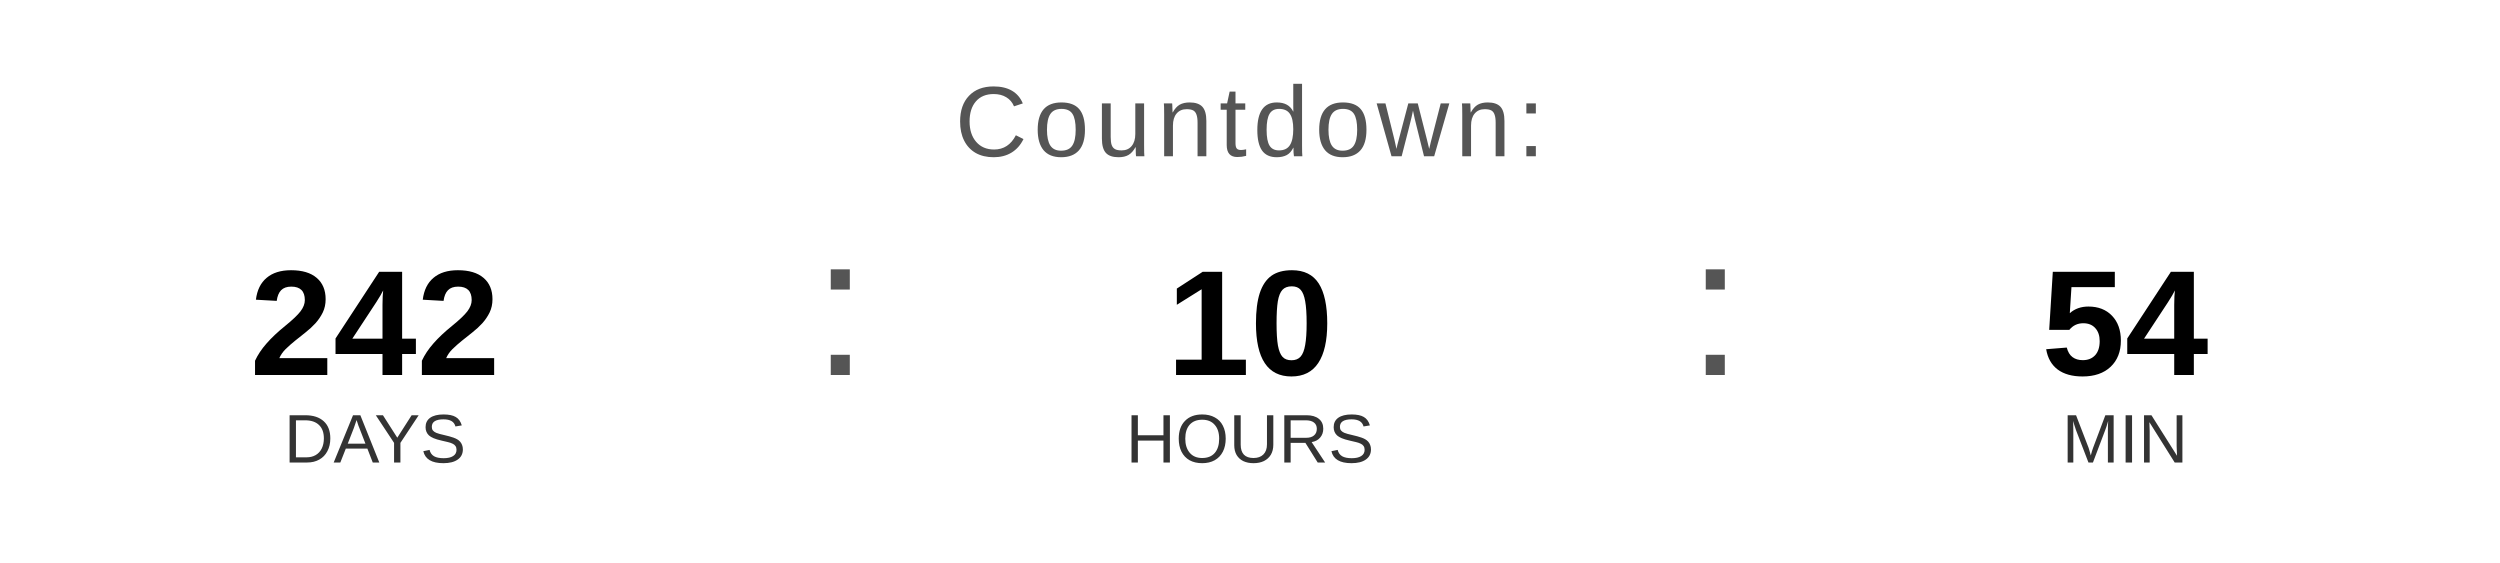
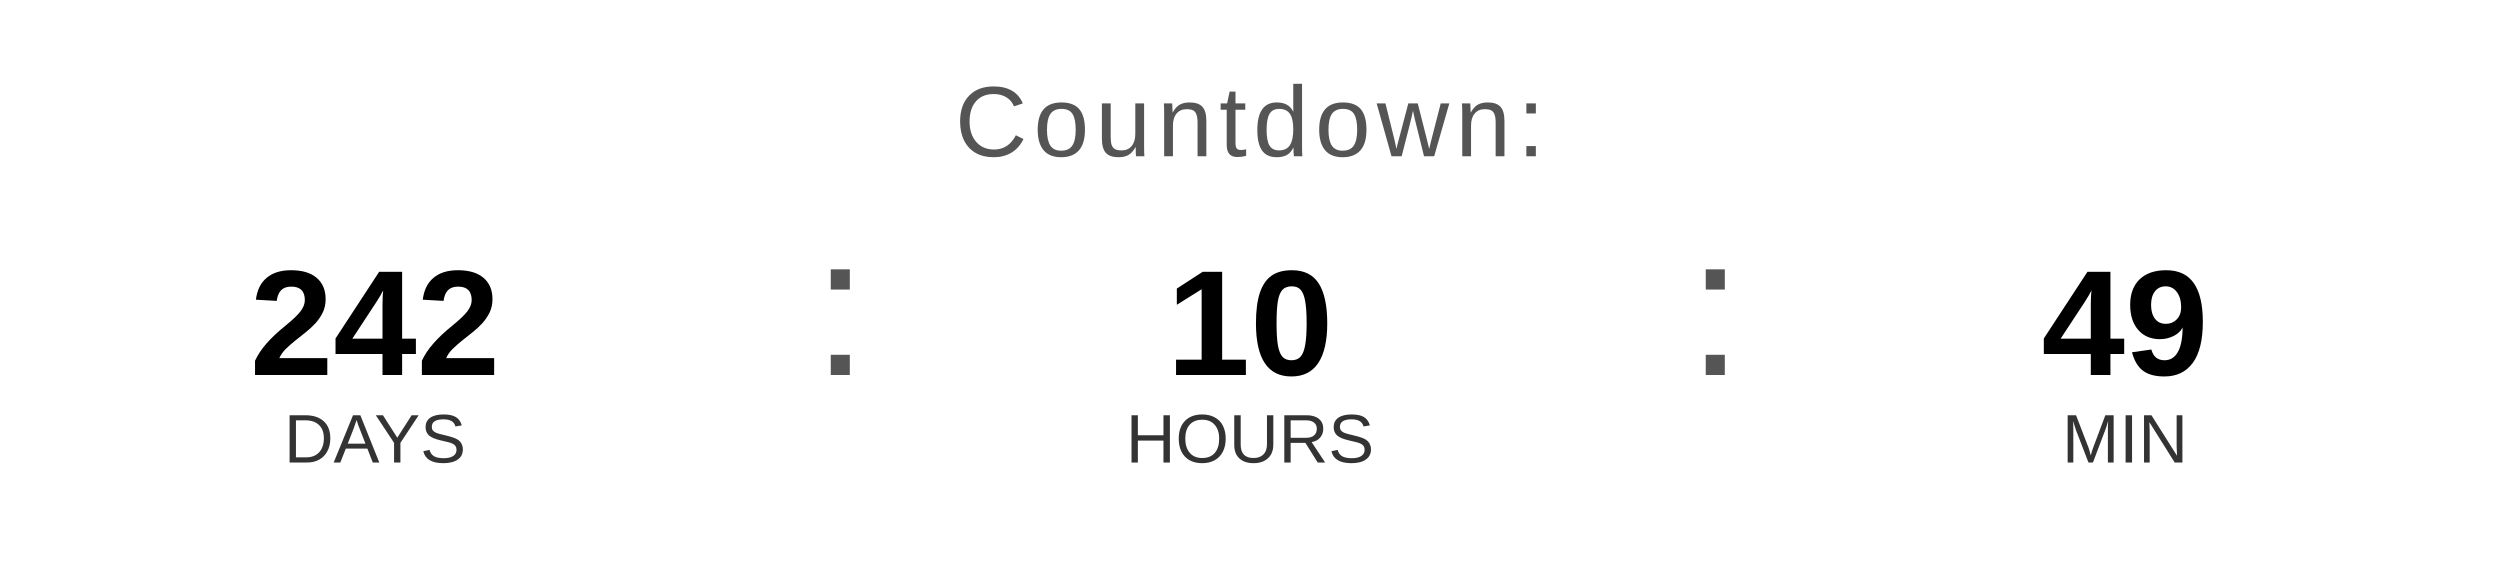
<svg xmlns="http://www.w3.org/2000/svg" width="400" height="90" viewBox="0 0 400 90">
  <text x="200" y="25" font-family="Arial, Helvetica, sans-serif" font-size="16" fill="#555555" text-anchor="middle" letter-spacing="1">
    Countdown:
  </text>
  <text x="60" y="60" font-family="Arial, Helvetica, sans-serif" font-size="24" font-weight="bold" fill="#000000" text-anchor="middle">242</text>
  <text x="60" y="74" font-family="Arial, Helvetica, sans-serif" font-size="11" fill="#333333" text-anchor="middle">DAYS</text>
  <text x="130" y="60" font-family="Arial, sans-serif" font-size="32" fill="#555555">:</text>
  <text x="200" y="60" font-family="Arial, Helvetica, sans-serif" font-size="24" font-weight="bold" fill="#000000" text-anchor="middle">10</text>
  <text x="200" y="74" font-family="Arial, Helvetica, sans-serif" font-size="11" fill="#333333" text-anchor="middle">HOURS</text>
  <text x="270" y="60" font-family="Arial, sans-serif" font-size="32" fill="#555555">:</text>
-   <text x="340" y="60" font-family="Arial, Helvetica, sans-serif" font-size="24" font-weight="bold" fill="#000000" text-anchor="middle">54</text>
+   <text x="340" y="60" font-family="Arial, Helvetica, sans-serif" font-size="24" font-weight="bold" fill="#000000" text-anchor="middle">49</text>
  <text x="340" y="74" font-family="Arial, Helvetica, sans-serif" font-size="11" fill="#333333" text-anchor="middle">MIN</text>
</svg>
